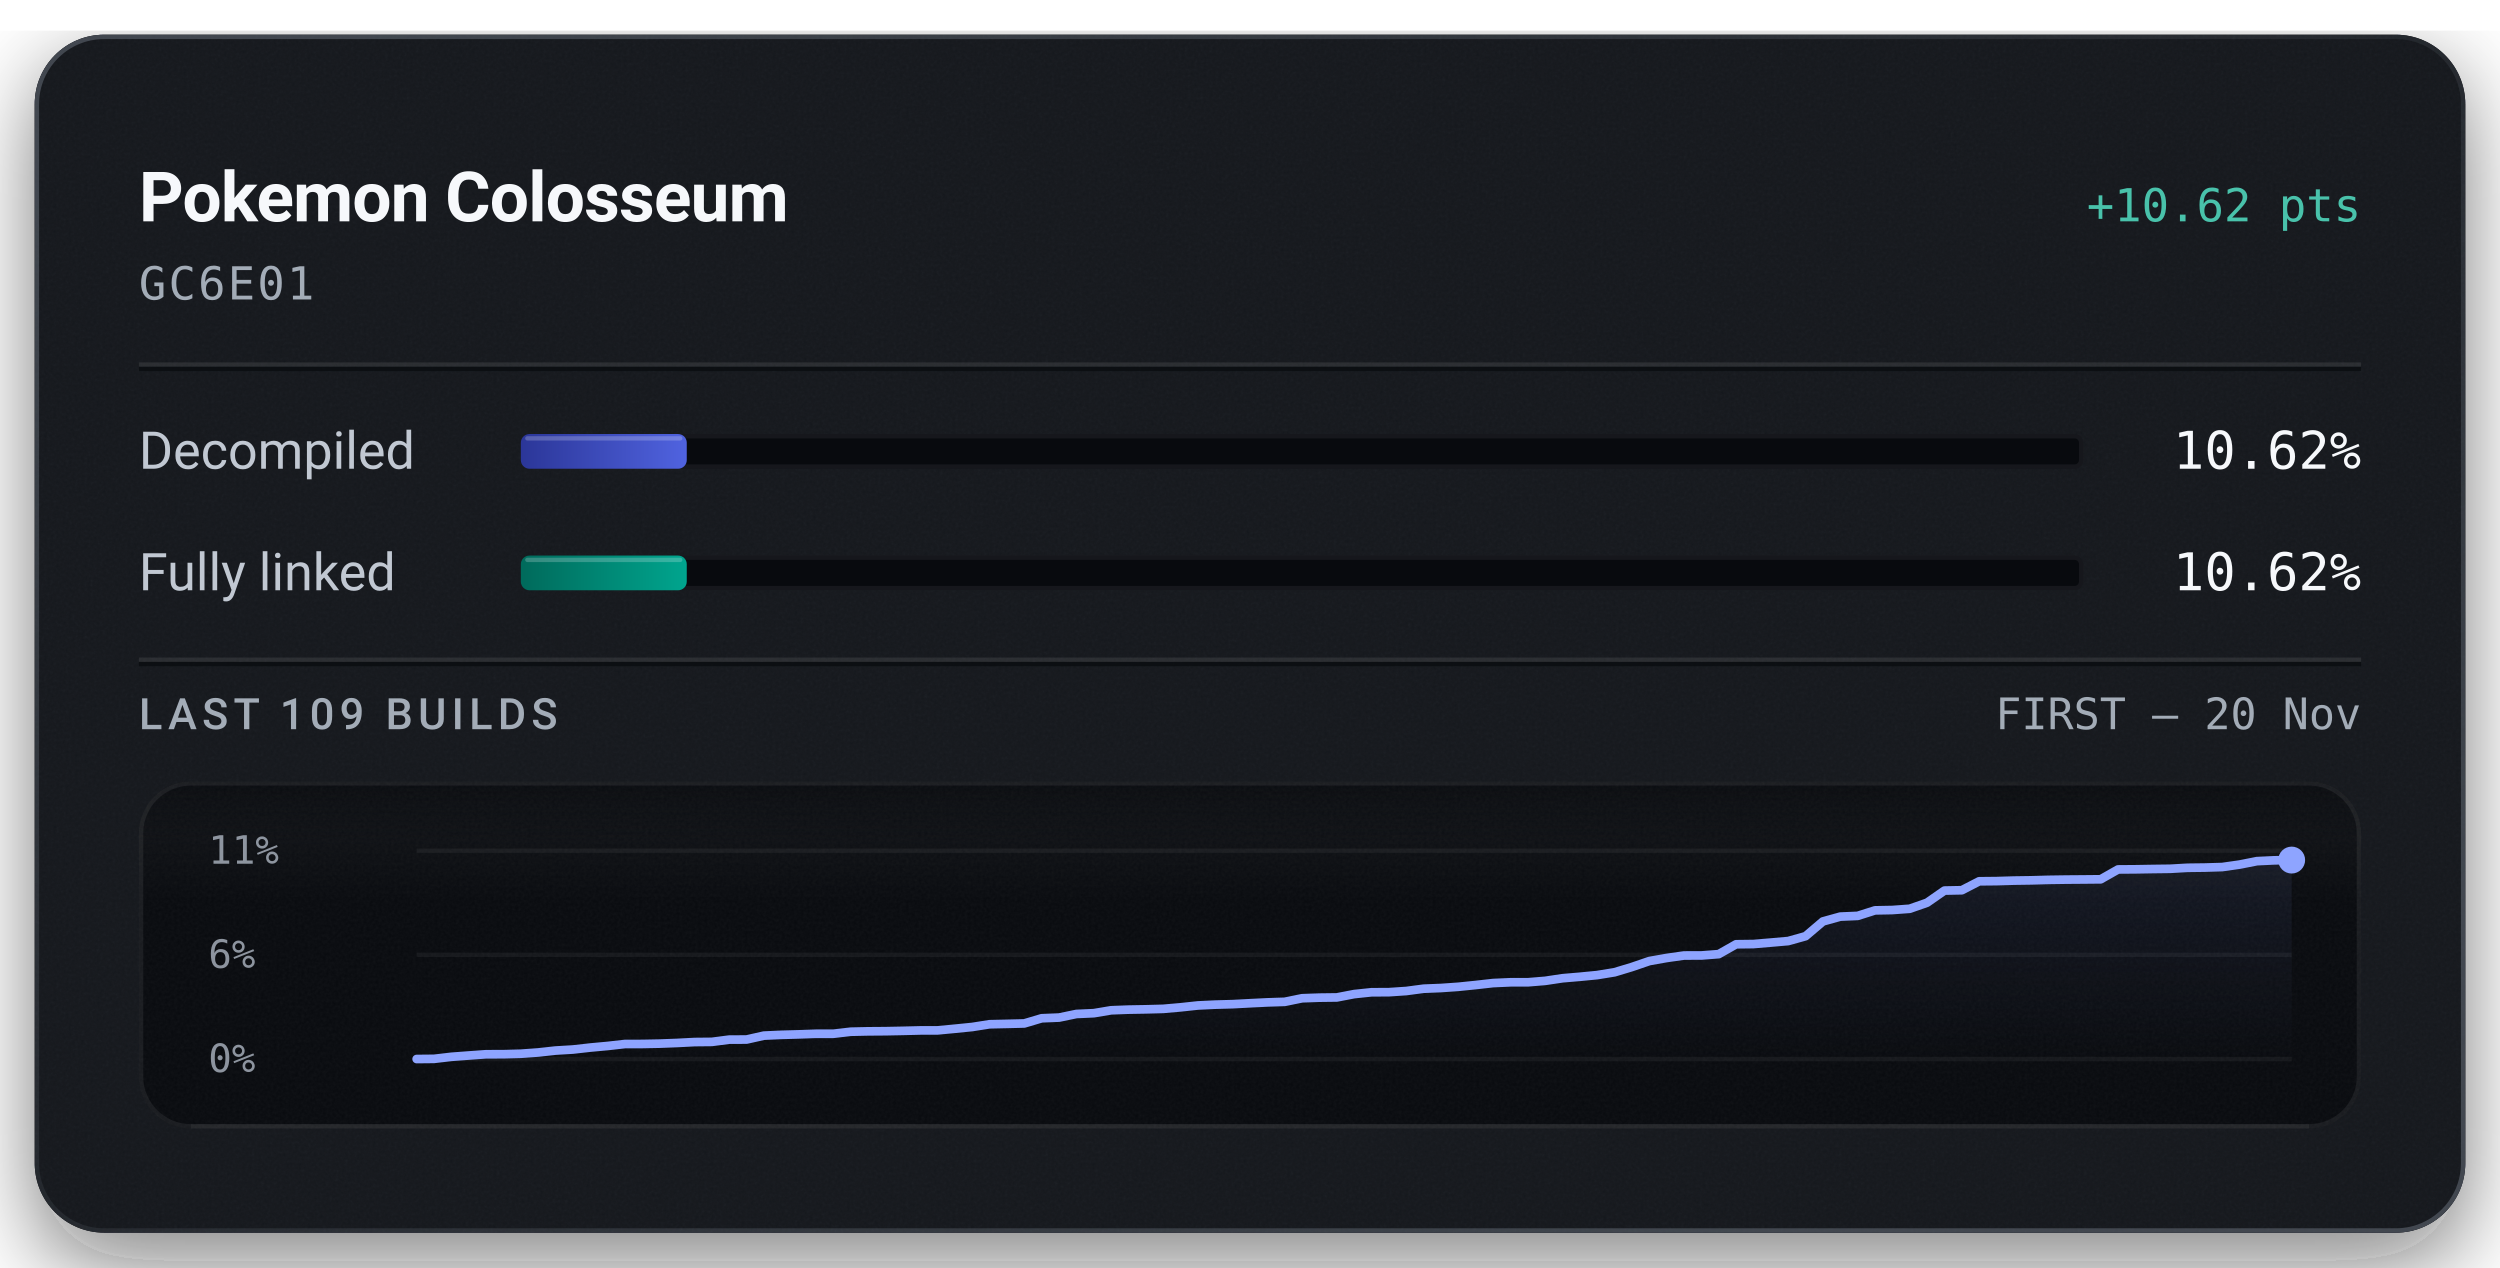
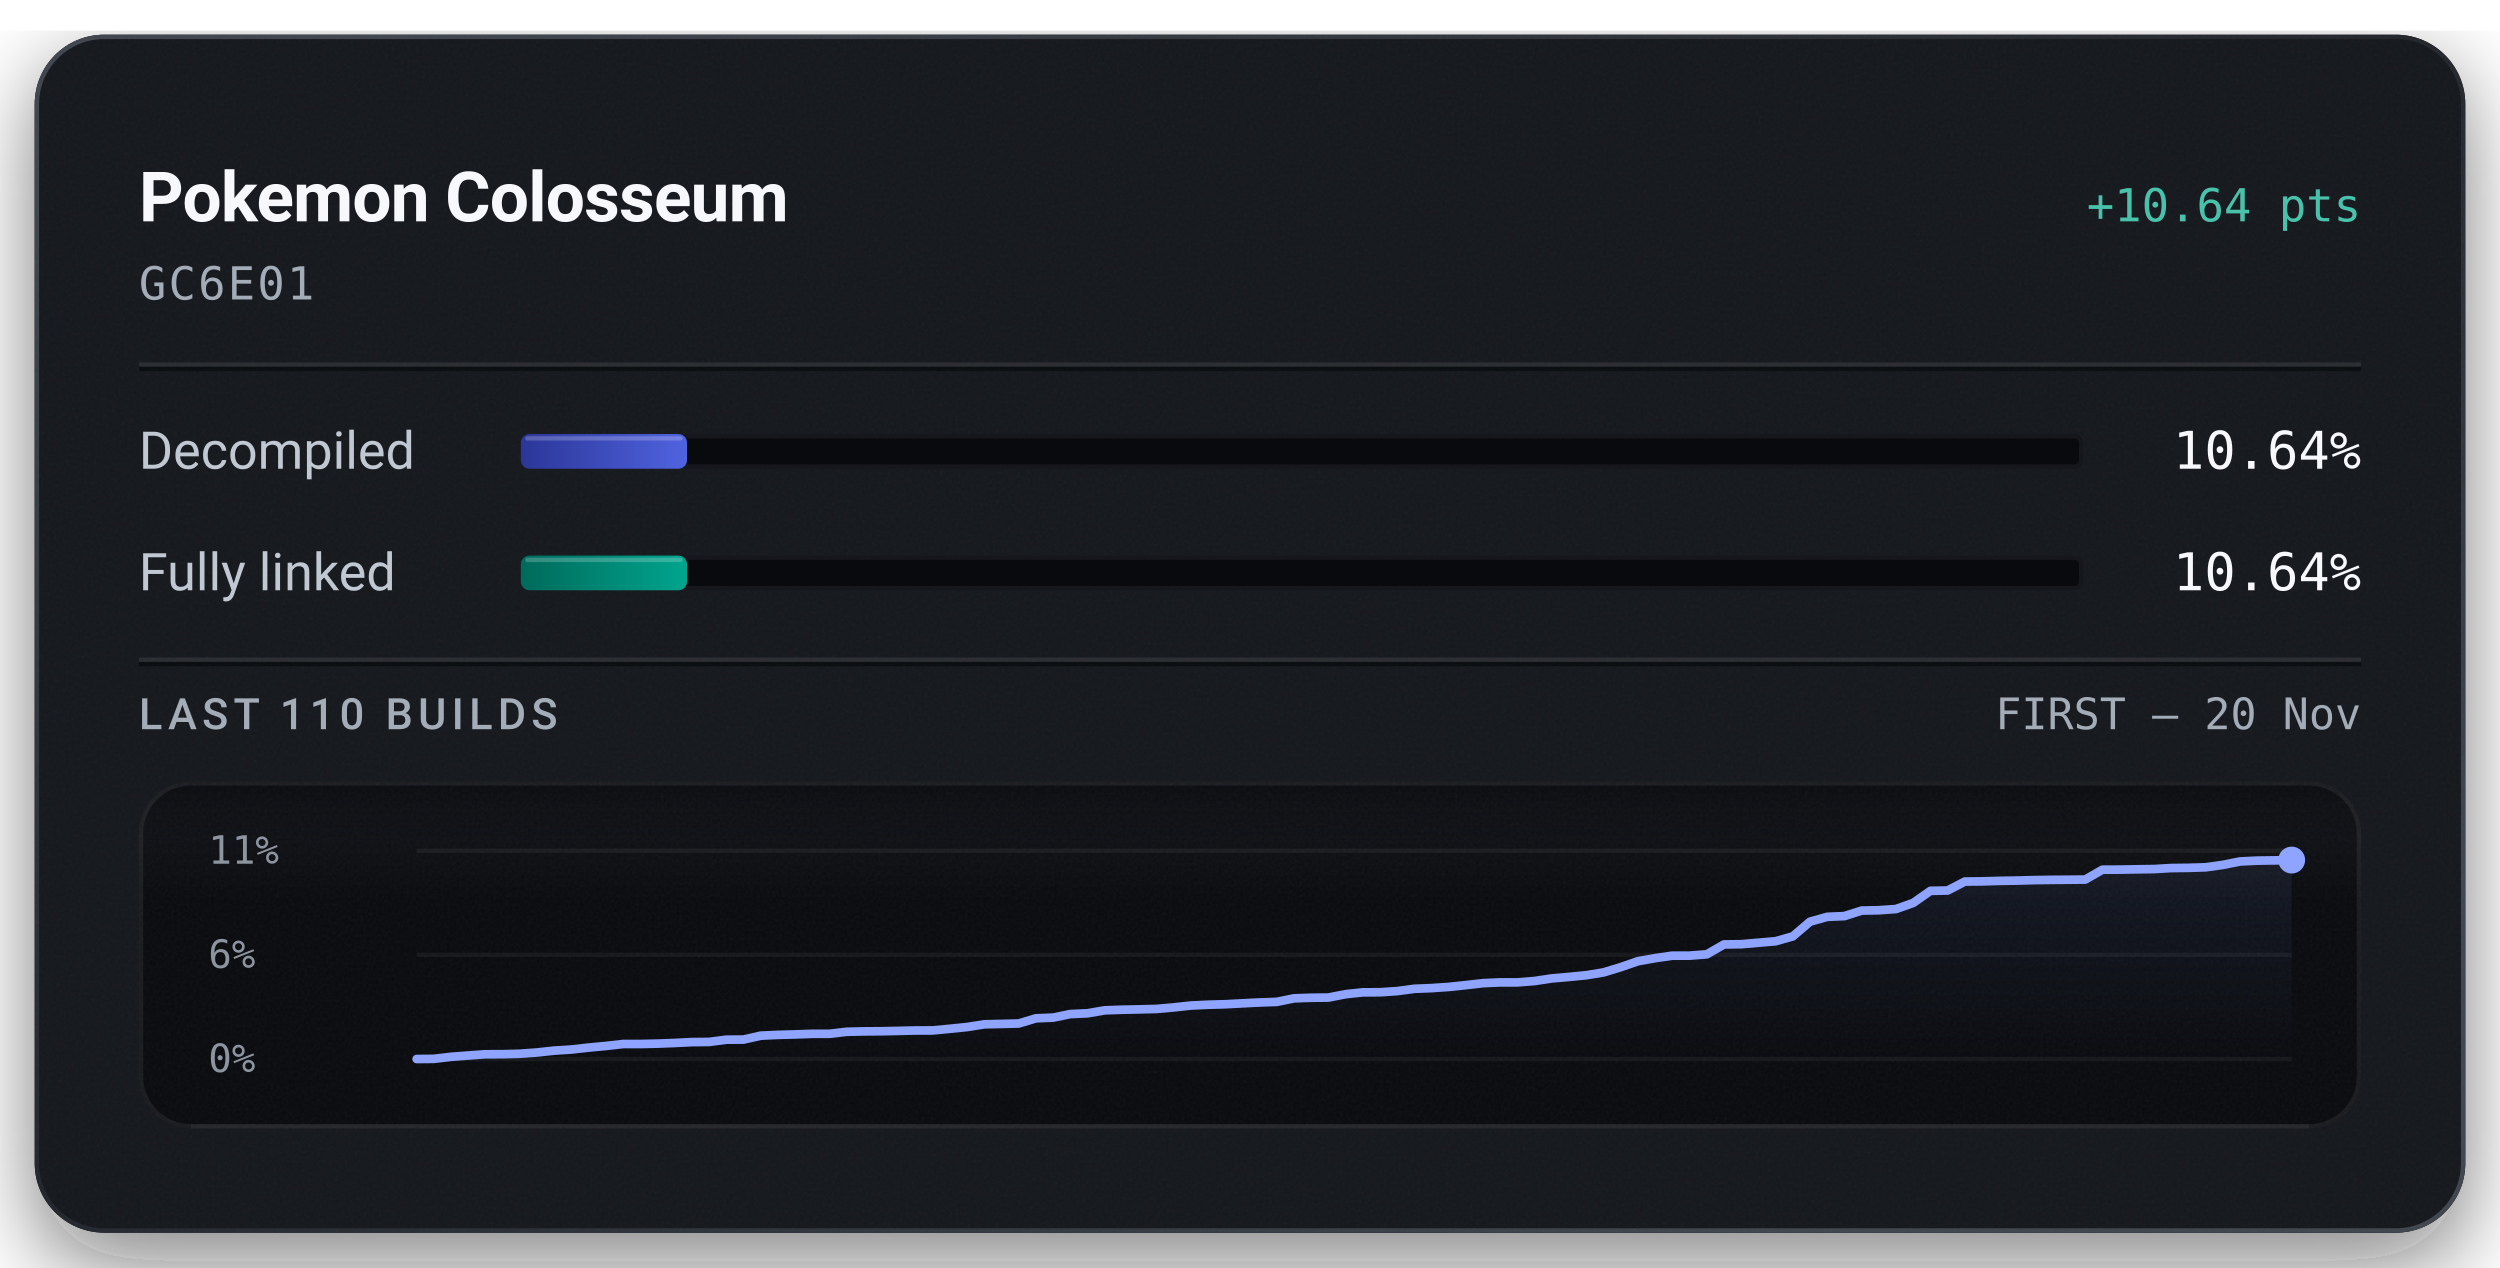
<svg xmlns="http://www.w3.org/2000/svg" width="576" height="292" viewBox="0 0 576 292" role="img" aria-labelledby="title description">
  <defs>
    <linearGradient id="badge-rim" x1="1" y1="1" x2="0" y2="0">
      <stop offset="0.15" stop-color="#6b747f" stop-opacity="0.5" />
      <stop offset="0.51" stop-color="#6b747f" stop-opacity="0.15" />
      <stop offset="0.93" stop-color="#6b747f" stop-opacity="0.5" />
    </linearGradient>
    <linearGradient id="badge-progress" x1="0" y1="0" x2="1" y2="0">
      <stop offset="0" stop-color="#2b3698" />
      <stop offset="1" stop-color="#5063e0" />
    </linearGradient>
    <linearGradient id="badge-linked" x1="0" y1="0" x2="1" y2="0">
      <stop offset="0" stop-color="#006a5b" />
      <stop offset="1" stop-color="#00a58e" />
    </linearGradient>
    <filter id="badge-grain" x="0" y="0" width="100%" height="100%">
      <feTurbulence type="fractalNoise" baseFrequency="1.4" numOctaves="2" stitchTiles="stitch" />
      <feColorMatrix type="saturate" values="0" />
    </filter>
    <filter id="badge-shadow" x="-15%" y="-15%" width="130%" height="150%">
      <feDropShadow dx="0" dy="7" stdDeviation="11" flood-color="#080a0e" flood-opacity="0.55" />
    </filter>
    <clipPath id="badge-card-clip">
      <rect x="8" y="8" width="560" height="276" rx="16" />
    </clipPath>
    <linearGradient id="badge-area" x1="0" y1="0" x2="0" y2="1">
      <stop offset="0" stop-color="#8ea4ff" stop-opacity="0.085" />
      <stop offset="1" stop-color="#8ea4ff" stop-opacity="0" />
    </linearGradient>
    <linearGradient id="badge-well-frost" x1="0" y1="0" x2="0" y2="1">
      <stop offset="0" stop-color="#f6f8fb" stop-opacity="0.045" />
      <stop offset="1" stop-color="#f6f8fb" stop-opacity="0" />
    </linearGradient>
    <linearGradient id="badge-well-shade" x1="0" y1="0" x2="0" y2="1">
      <stop offset="0" stop-color="#080a0e" stop-opacity="0.9" />
      <stop offset="1" stop-color="#080a0e" stop-opacity="0" />
    </linearGradient>
    <clipPath id="badge-well-clip">
      <rect x="32" y="180" width="512" height="80" rx="12" />
    </clipPath>
  </defs>
  <rect x="8" y="8" width="560" height="276" rx="16" fill="#14171c" filter="url(#badge-shadow)" />
  <g clip-path="url(#badge-card-clip)">
    <rect x="8" y="8" width="560" height="276" rx="16" fill="#14171c" />
    <rect x="8" y="8" width="560" height="276" filter="url(#badge-grain)" opacity="0.05" />
  </g>
  <rect x="8.5" y="8.5" width="559" height="275" rx="15.5" fill="none" stroke="url(#badge-rim)" stroke-width="1" />
  <text x="32" y="51" fill="#f6f8fb" font-family="system-ui, -apple-system, 'Segoe UI', Roboto, sans-serif" font-size="16" font-weight="600" text-anchor="start" letter-spacing="-0.2">Pokemon Colosseum</text>
-   <text x="544" y="51" fill="#49c2ab" font-family="ui-monospace, 'SF Mono', 'Cascadia Mono', Menlo, Consolas, monospace" font-size="10.5" font-weight="500" text-anchor="end">+10.62 pts</text>
+   <text x="544" y="51" fill="#49c2ab" font-family="ui-monospace, 'SF Mono', 'Cascadia Mono', Menlo, Consolas, monospace" font-size="10.5" font-weight="500" text-anchor="end">+10.64 pts</text>
  <text x="32" y="69" fill="#a3acb7" font-family="ui-monospace, 'SF Mono', 'Cascadia Mono', Menlo, Consolas, monospace" font-size="10.5" font-weight="400" text-anchor="start" letter-spacing="0.5">GC6E01</text>
  <line x1="32" y1="84" x2="544" y2="84" stroke="#f6f8fb" stroke-opacity="0.09" stroke-width="1" />
  <line x1="32" y1="85" x2="544" y2="85" stroke="#080a0e" stroke-opacity="0.7" stroke-width="1" />
  <text x="32" y="108" fill="#c1c8d2" font-family="system-ui, -apple-system, 'Segoe UI', Roboto, sans-serif" font-size="12" font-weight="400" text-anchor="start">Decompiled</text>
  <rect x="120" y="100" width="360" height="8" rx="2" fill="#080a0e" />
  <rect x="120.5" y="100.5" width="359" height="7" rx="1.5" fill="none" stroke="#f6f8fb" stroke-opacity="0.06" stroke-width="1" />
-   <rect x="120" y="100" width="38.23" height="8" rx="2" fill="url(#badge-progress)" />
-   <rect x="121" y="100.5" width="36.23" height="1" rx="0.5" fill="#f6f8fb" fill-opacity="0.22" />
-   <text x="544" y="108" fill="#f6f8fb" font-family="ui-monospace, 'SF Mono', 'Cascadia Mono', Menlo, Consolas, monospace" font-size="12" font-weight="500" text-anchor="end">10.62%</text>
+   <rect x="120" y="100" width="38.29" height="8" rx="2" fill="url(#badge-progress)" />
+   <rect x="121" y="100.5" width="36.29" height="1" rx="0.5" fill="#f6f8fb" fill-opacity="0.22" />
+   <text x="544" y="108" fill="#f6f8fb" font-family="ui-monospace, 'SF Mono', 'Cascadia Mono', Menlo, Consolas, monospace" font-size="12" font-weight="500" text-anchor="end">10.64%</text>
  <text x="32" y="136" fill="#c1c8d2" font-family="system-ui, -apple-system, 'Segoe UI', Roboto, sans-serif" font-size="12" font-weight="400" text-anchor="start">Fully linked</text>
  <rect x="120" y="128" width="360" height="8" rx="2" fill="#080a0e" />
  <rect x="120.5" y="128.5" width="359" height="7" rx="1.5" fill="none" stroke="#f6f8fb" stroke-opacity="0.06" stroke-width="1" />
-   <rect x="120" y="128" width="38.23" height="8" rx="2" fill="url(#badge-linked)" />
-   <rect x="121" y="128.5" width="36.23" height="1" rx="0.5" fill="#f6f8fb" fill-opacity="0.22" />
-   <text x="544" y="136" fill="#f6f8fb" font-family="ui-monospace, 'SF Mono', 'Cascadia Mono', Menlo, Consolas, monospace" font-size="12" font-weight="500" text-anchor="end">10.62%</text>
+   <rect x="120" y="128" width="38.29" height="8" rx="2" fill="url(#badge-linked)" />
+   <rect x="121" y="128.5" width="36.29" height="1" rx="0.5" fill="#f6f8fb" fill-opacity="0.22" />
+   <text x="544" y="136" fill="#f6f8fb" font-family="ui-monospace, 'SF Mono', 'Cascadia Mono', Menlo, Consolas, monospace" font-size="12" font-weight="500" text-anchor="end">10.64%</text>
  <line x1="32" y1="152" x2="544" y2="152" stroke="#f6f8fb" stroke-opacity="0.09" stroke-width="1" />
  <line x1="32" y1="153" x2="544" y2="153" stroke="#080a0e" stroke-opacity="0.7" stroke-width="1" />
-   <text x="32" y="168" fill="#a3acb7" font-family="system-ui, -apple-system, 'Segoe UI', Roboto, sans-serif" font-size="10" font-weight="500" text-anchor="start" letter-spacing="1.2">LAST 109 BUILDS</text>
+   <text x="32" y="168" fill="#a3acb7" font-family="system-ui, -apple-system, 'Segoe UI', Roboto, sans-serif" font-size="10" font-weight="500" text-anchor="start" letter-spacing="1.2">LAST 110 BUILDS</text>
  <text x="544" y="168" fill="#a3acb7" font-family="ui-monospace, 'SF Mono', 'Cascadia Mono', Menlo, Consolas, monospace" font-size="10" font-weight="400" text-anchor="end">FIRST – 20 Nov</text>
  <g clip-path="url(#badge-well-clip)">
    <rect x="32" y="180" width="512" height="80" rx="12" fill="#080a0e" />
    <rect x="32" y="180" width="512" height="28" fill="url(#badge-well-frost)" />
    <rect x="32" y="180" width="512" height="14" fill="url(#badge-well-shade)" />
    <rect x="32" y="180" width="512" height="80" filter="url(#badge-grain)" opacity="0.05" />
  </g>
  <rect x="32.5" y="180.5" width="511" height="79" rx="11.5" fill="none" stroke="#f6f8fb" stroke-opacity="0.07" stroke-width="1" />
  <line x1="44" y1="259.5" x2="532" y2="259.5" stroke="#f6f8fb" stroke-opacity="0.05" stroke-width="1" />
  <text x="48" y="199" fill="#a3acb7" font-family="ui-monospace, 'SF Mono', 'Cascadia Mono', Menlo, Consolas, monospace" font-size="9" font-weight="400" text-anchor="start" fill-opacity="0.85">11%</text>
  <text x="48" y="223" fill="#a3acb7" font-family="ui-monospace, 'SF Mono', 'Cascadia Mono', Menlo, Consolas, monospace" font-size="9" font-weight="400" text-anchor="start" fill-opacity="0.85">6%</text>
  <text x="48" y="247" fill="#a3acb7" font-family="ui-monospace, 'SF Mono', 'Cascadia Mono', Menlo, Consolas, monospace" font-size="9" font-weight="400" text-anchor="start" fill-opacity="0.85">0%</text>
  <line x1="96" y1="196.00" x2="528" y2="196.00" stroke="#f6f8fb" stroke-opacity="0.055" stroke-width="1" />
  <line x1="96" y1="220.00" x2="528" y2="220.00" stroke="#f6f8fb" stroke-opacity="0.055" stroke-width="1" />
  <line x1="96" y1="244.00" x2="528" y2="244.00" stroke="#f6f8fb" stroke-opacity="0.055" stroke-width="1" />
-   <path d="M96.00,244.00 L100.00,243.96 L104.00,243.49 L108.00,243.19 L112.00,242.90 L116.00,242.89 L120.00,242.78 L124.00,242.49 L128.00,242.05 L132.00,241.81 L136.00,241.36 L140.00,240.99 L144.00,240.54 L148.00,240.53 L152.00,240.45 L156.00,240.30 L160.00,240.09 L164.00,240.05 L168.00,239.53 L172.00,239.51 L176.00,238.61 L180.00,238.43 L184.00,238.32 L188.00,238.18 L192.00,238.18 L196.00,237.71 L200.00,237.62 L204.00,237.59 L208.00,237.51 L212.00,237.41 L216.00,237.40 L220.00,237.02 L224.00,236.62 L228.00,235.99 L232.00,235.90 L236.00,235.80 L240.00,234.61 L244.00,234.45 L248.00,233.62 L252.00,233.44 L256.00,232.77 L260.00,232.62 L264.00,232.55 L268.00,232.44 L272.00,232.09 L276.00,231.66 L280.00,231.47 L284.00,231.36 L288.00,231.15 L292.00,230.95 L296.00,230.82 L300.00,230.00 L304.00,229.86 L308.00,229.81 L312.00,229.04 L316.00,228.62 L320.00,228.60 L324.00,228.33 L328.00,227.80 L332.00,227.64 L336.00,227.36 L340.00,226.95 L344.00,226.50 L348.00,226.32 L352.00,226.32 L356.00,225.99 L360.00,225.39 L364.00,225.05 L368.00,224.66 L372.00,224.01 L376.00,222.80 L380.00,221.43 L384.00,220.72 L388.00,220.15 L392.00,220.14 L396.00,219.83 L400.00,217.56 L404.00,217.51 L408.00,217.17 L412.00,216.82 L416.00,215.70 L420.00,212.30 L424.00,211.19 L428.00,211.02 L432.00,209.75 L436.00,209.67 L440.00,209.38 L444.00,207.98 L448.00,205.19 L452.00,205.11 L456.00,203.05 L460.00,203.01 L464.00,202.89 L468.00,202.83 L472.00,202.72 L476.00,202.66 L480.00,202.63 L484.00,202.59 L488.00,200.32 L492.00,200.29 L496.00,200.22 L500.00,200.17 L504.00,199.94 L508.00,199.89 L512.00,199.77 L516.00,199.20 L520.00,198.41 L524.00,198.22 L528.00,198.16 L528.00,244.00 L96.00,244.00 Z" fill="url(#badge-area)" />
-   <path d="M96.00,244.00 L100.00,243.96 L104.00,243.49 L108.00,243.19 L112.00,242.90 L116.00,242.89 L120.00,242.78 L124.00,242.49 L128.00,242.05 L132.00,241.81 L136.00,241.36 L140.00,240.99 L144.00,240.54 L148.00,240.53 L152.00,240.45 L156.00,240.30 L160.00,240.09 L164.00,240.05 L168.00,239.53 L172.00,239.51 L176.00,238.61 L180.00,238.43 L184.00,238.32 L188.00,238.18 L192.00,238.18 L196.00,237.71 L200.00,237.62 L204.00,237.59 L208.00,237.51 L212.00,237.41 L216.00,237.40 L220.00,237.02 L224.00,236.62 L228.00,235.99 L232.00,235.90 L236.00,235.80 L240.00,234.61 L244.00,234.45 L248.00,233.62 L252.00,233.44 L256.00,232.77 L260.00,232.62 L264.00,232.55 L268.00,232.44 L272.00,232.09 L276.00,231.66 L280.00,231.47 L284.00,231.36 L288.00,231.15 L292.00,230.95 L296.00,230.82 L300.00,230.00 L304.00,229.86 L308.00,229.81 L312.00,229.04 L316.00,228.62 L320.00,228.60 L324.00,228.33 L328.00,227.80 L332.00,227.64 L336.00,227.36 L340.00,226.95 L344.00,226.50 L348.00,226.32 L352.00,226.32 L356.00,225.99 L360.00,225.39 L364.00,225.05 L368.00,224.66 L372.00,224.01 L376.00,222.80 L380.00,221.43 L384.00,220.72 L388.00,220.15 L392.00,220.14 L396.00,219.83 L400.00,217.56 L404.00,217.51 L408.00,217.17 L412.00,216.82 L416.00,215.70 L420.00,212.30 L424.00,211.19 L428.00,211.02 L432.00,209.75 L436.00,209.67 L440.00,209.38 L444.00,207.98 L448.00,205.19 L452.00,205.11 L456.00,203.05 L460.00,203.01 L464.00,202.89 L468.00,202.83 L472.00,202.72 L476.00,202.66 L480.00,202.63 L484.00,202.59 L488.00,200.32 L492.00,200.29 L496.00,200.22 L500.00,200.17 L504.00,199.94 L508.00,199.89 L512.00,199.77 L516.00,199.20 L520.00,198.41 L524.00,198.22 L528.00,198.16" fill="none" stroke="#49c2ab" stroke-width="1.5" stroke-linejoin="round" stroke-linecap="round" />
-   <path d="M96.00,244.00 L100.00,243.96 L104.00,243.49 L108.00,243.19 L112.00,242.90 L116.00,242.89 L120.00,242.78 L124.00,242.49 L128.00,242.05 L132.00,241.81 L136.00,241.36 L140.00,240.99 L144.00,240.54 L148.00,240.53 L152.00,240.45 L156.00,240.30 L160.00,240.09 L164.00,240.05 L168.00,239.53 L172.00,239.51 L176.00,238.61 L180.00,238.43 L184.00,238.32 L188.00,238.18 L192.00,238.18 L196.00,237.71 L200.00,237.62 L204.00,237.59 L208.00,237.51 L212.00,237.41 L216.00,237.40 L220.00,237.02 L224.00,236.62 L228.00,235.99 L232.00,235.90 L236.00,235.80 L240.00,234.61 L244.00,234.45 L248.00,233.62 L252.00,233.44 L256.00,232.77 L260.00,232.62 L264.00,232.55 L268.00,232.44 L272.00,232.09 L276.00,231.66 L280.00,231.47 L284.00,231.36 L288.00,231.15 L292.00,230.95 L296.00,230.82 L300.00,230.00 L304.00,229.86 L308.00,229.81 L312.00,229.04 L316.00,228.62 L320.00,228.60 L324.00,228.33 L328.00,227.80 L332.00,227.64 L336.00,227.36 L340.00,226.95 L344.00,226.50 L348.00,226.32 L352.00,226.32 L356.00,225.99 L360.00,225.39 L364.00,225.05 L368.00,224.66 L372.00,224.01 L376.00,222.80 L380.00,221.43 L384.00,220.72 L388.00,220.15 L392.00,220.14 L396.00,219.83 L400.00,217.56 L404.00,217.51 L408.00,217.17 L412.00,216.82 L416.00,215.70 L420.00,212.30 L424.00,211.19 L428.00,211.02 L432.00,209.75 L436.00,209.67 L440.00,209.38 L444.00,207.98 L448.00,205.19 L452.00,205.11 L456.00,203.05 L460.00,203.01 L464.00,202.89 L468.00,202.83 L472.00,202.72 L476.00,202.66 L480.00,202.63 L484.00,202.59 L488.00,200.32 L492.00,200.29 L496.00,200.22 L500.00,200.17 L504.00,199.94 L508.00,199.89 L512.00,199.77 L516.00,199.20 L520.00,198.41 L524.00,198.22 L528.00,198.16" fill="none" stroke="#8ea4ff" stroke-width="2" stroke-linejoin="round" stroke-linecap="round" />
+   <path d="M96.00,244.00 L99.96,243.96 L103.93,243.49 L107.89,243.19 L111.85,242.90 L115.82,242.89 L119.78,242.78 L123.74,242.49 L127.71,242.06 L131.67,241.81 L135.63,241.36 L139.60,240.99 L143.56,240.54 L147.52,240.54 L151.49,240.45 L155.45,240.30 L159.41,240.10 L163.38,240.06 L167.34,239.54 L171.30,239.52 L175.27,238.62 L179.23,238.44 L183.19,238.33 L187.16,238.19 L191.12,238.19 L195.08,237.72 L199.05,237.63 L203.01,237.60 L206.97,237.52 L210.94,237.42 L214.90,237.41 L218.86,237.03 L222.83,236.63 L226.79,236.00 L230.75,235.91 L234.72,235.81 L238.68,234.62 L242.64,234.46 L246.61,233.64 L250.57,233.46 L254.53,232.78 L258.50,232.64 L262.46,232.56 L266.42,232.46 L270.39,232.11 L274.35,231.68 L278.31,231.49 L282.28,231.38 L286.24,231.17 L290.20,230.97 L294.17,230.83 L298.13,230.02 L302.09,229.88 L306.06,229.84 L310.02,229.06 L313.98,228.64 L317.94,228.62 L321.91,228.35 L325.87,227.82 L329.83,227.66 L333.80,227.39 L337.76,226.97 L341.72,226.52 L345.69,226.34 L349.65,226.34 L353.61,226.02 L357.58,225.42 L361.54,225.08 L365.50,224.69 L369.47,224.04 L373.43,222.83 L377.39,221.46 L381.36,220.76 L385.32,220.18 L389.28,220.18 L393.25,219.87 L397.21,217.60 L401.17,217.55 L405.14,217.20 L409.10,216.86 L413.06,215.74 L417.03,212.35 L420.99,211.24 L424.95,211.07 L428.92,209.80 L432.88,209.72 L436.84,209.44 L440.81,208.03 L444.77,205.25 L448.73,205.17 L452.70,203.11 L456.66,203.07 L460.62,202.95 L464.59,202.89 L468.55,202.78 L472.51,202.72 L476.48,202.69 L480.44,202.65 L484.40,200.38 L488.37,200.36 L492.33,200.29 L496.29,200.23 L500.26,200.00 L504.22,199.95 L508.18,199.83 L512.15,199.27 L516.11,198.48 L520.07,198.29 L524.04,198.23 L528.00,198.16 L528.00,244.00 L96.00,244.00 Z" fill="url(#badge-area)" />
+   <path d="M96.00,244.00 L99.96,243.96 L103.93,243.49 L107.89,243.19 L111.85,242.90 L115.82,242.89 L119.78,242.78 L123.74,242.49 L127.71,242.06 L131.67,241.81 L135.63,241.36 L139.60,240.99 L143.56,240.54 L147.52,240.54 L151.49,240.45 L155.45,240.30 L159.41,240.10 L163.38,240.06 L167.34,239.54 L171.30,239.52 L175.27,238.62 L179.23,238.44 L183.19,238.33 L187.16,238.19 L191.12,238.19 L195.08,237.72 L199.05,237.63 L203.01,237.60 L206.97,237.52 L210.94,237.42 L214.90,237.41 L218.86,237.03 L222.83,236.63 L226.79,236.00 L230.75,235.91 L234.72,235.81 L238.68,234.62 L242.64,234.46 L246.61,233.64 L250.57,233.46 L254.53,232.78 L258.50,232.64 L262.46,232.56 L266.42,232.46 L270.39,232.11 L274.35,231.68 L278.31,231.49 L282.28,231.38 L286.24,231.17 L290.20,230.97 L294.17,230.83 L298.13,230.02 L302.09,229.88 L306.06,229.84 L310.02,229.06 L313.98,228.64 L317.94,228.62 L321.91,228.35 L325.87,227.82 L329.83,227.66 L333.80,227.39 L337.76,226.97 L341.72,226.52 L345.69,226.34 L349.65,226.34 L353.61,226.02 L357.58,225.42 L361.54,225.08 L365.50,224.69 L369.47,224.04 L373.43,222.83 L377.39,221.46 L381.36,220.76 L385.32,220.19 L389.28,220.18 L393.25,219.87 L397.21,217.60 L401.17,217.55 L405.14,217.20 L409.10,216.86 L413.06,215.74 L417.03,212.35 L420.99,211.24 L424.95,211.07 L428.92,209.80 L432.88,209.72 L436.84,209.44 L440.81,208.03 L444.77,205.25 L448.73,205.17 L452.70,203.11 L456.66,203.07 L460.62,202.95 L464.59,202.89 L468.55,202.78 L472.51,202.72 L476.48,202.69 L480.44,202.65 L484.40,200.38 L488.37,200.36 L492.33,200.29 L496.29,200.23 L500.26,200.00 L504.22,199.95 L508.18,199.83 L512.15,199.27 L516.11,198.48 L520.07,198.29 L524.04,198.23 L528.00,198.16" fill="none" stroke="#49c2ab" stroke-width="1.5" stroke-linejoin="round" stroke-linecap="round" />
+   <path d="M96.00,244.00 L99.96,243.96 L103.93,243.49 L107.89,243.19 L111.85,242.90 L115.82,242.89 L119.78,242.78 L123.74,242.49 L127.71,242.06 L131.67,241.81 L135.63,241.36 L139.60,240.99 L143.56,240.54 L147.52,240.54 L151.49,240.45 L155.45,240.30 L159.41,240.10 L163.38,240.06 L167.34,239.54 L171.30,239.52 L175.27,238.62 L179.23,238.44 L183.19,238.33 L187.16,238.19 L191.12,238.19 L195.08,237.72 L199.05,237.63 L203.01,237.60 L206.97,237.52 L210.94,237.42 L214.90,237.41 L218.86,237.03 L222.83,236.63 L226.79,236.00 L230.75,235.91 L234.72,235.81 L238.68,234.62 L242.64,234.46 L246.61,233.64 L250.57,233.46 L254.53,232.78 L258.50,232.64 L262.46,232.56 L266.42,232.46 L270.39,232.11 L274.35,231.68 L278.31,231.49 L282.28,231.38 L286.24,231.17 L290.20,230.97 L294.17,230.83 L298.13,230.02 L302.09,229.88 L306.06,229.84 L310.02,229.06 L313.98,228.64 L317.94,228.62 L321.91,228.35 L325.87,227.82 L329.83,227.66 L333.80,227.39 L337.76,226.97 L341.72,226.52 L345.69,226.34 L349.65,226.34 L353.61,226.02 L357.58,225.42 L361.54,225.08 L365.50,224.69 L369.47,224.04 L373.43,222.83 L377.39,221.46 L381.36,220.76 L385.32,220.18 L389.28,220.18 L393.25,219.87 L397.21,217.60 L401.17,217.55 L405.14,217.20 L409.10,216.86 L413.06,215.74 L417.03,212.35 L420.99,211.24 L424.95,211.07 L428.92,209.80 L432.88,209.72 L436.84,209.44 L440.81,208.03 L444.77,205.25 L448.73,205.17 L452.70,203.11 L456.66,203.07 L460.62,202.95 L464.59,202.89 L468.55,202.78 L472.51,202.72 L476.48,202.69 L480.44,202.65 L484.40,200.38 L488.37,200.36 L492.33,200.29 L496.29,200.23 L500.26,200.00 L504.22,199.95 L508.18,199.83 L512.15,199.27 L516.11,198.48 L520.07,198.29 L524.04,198.23 L528.00,198.16" fill="none" stroke="#8ea4ff" stroke-width="2" stroke-linejoin="round" stroke-linecap="round" />
  <circle cx="528.00" cy="198.16" r="2.6" fill="#49c2ab" />
  <circle cx="528.00" cy="198.16" r="3.1" fill="#8ea4ff" />
</svg>
